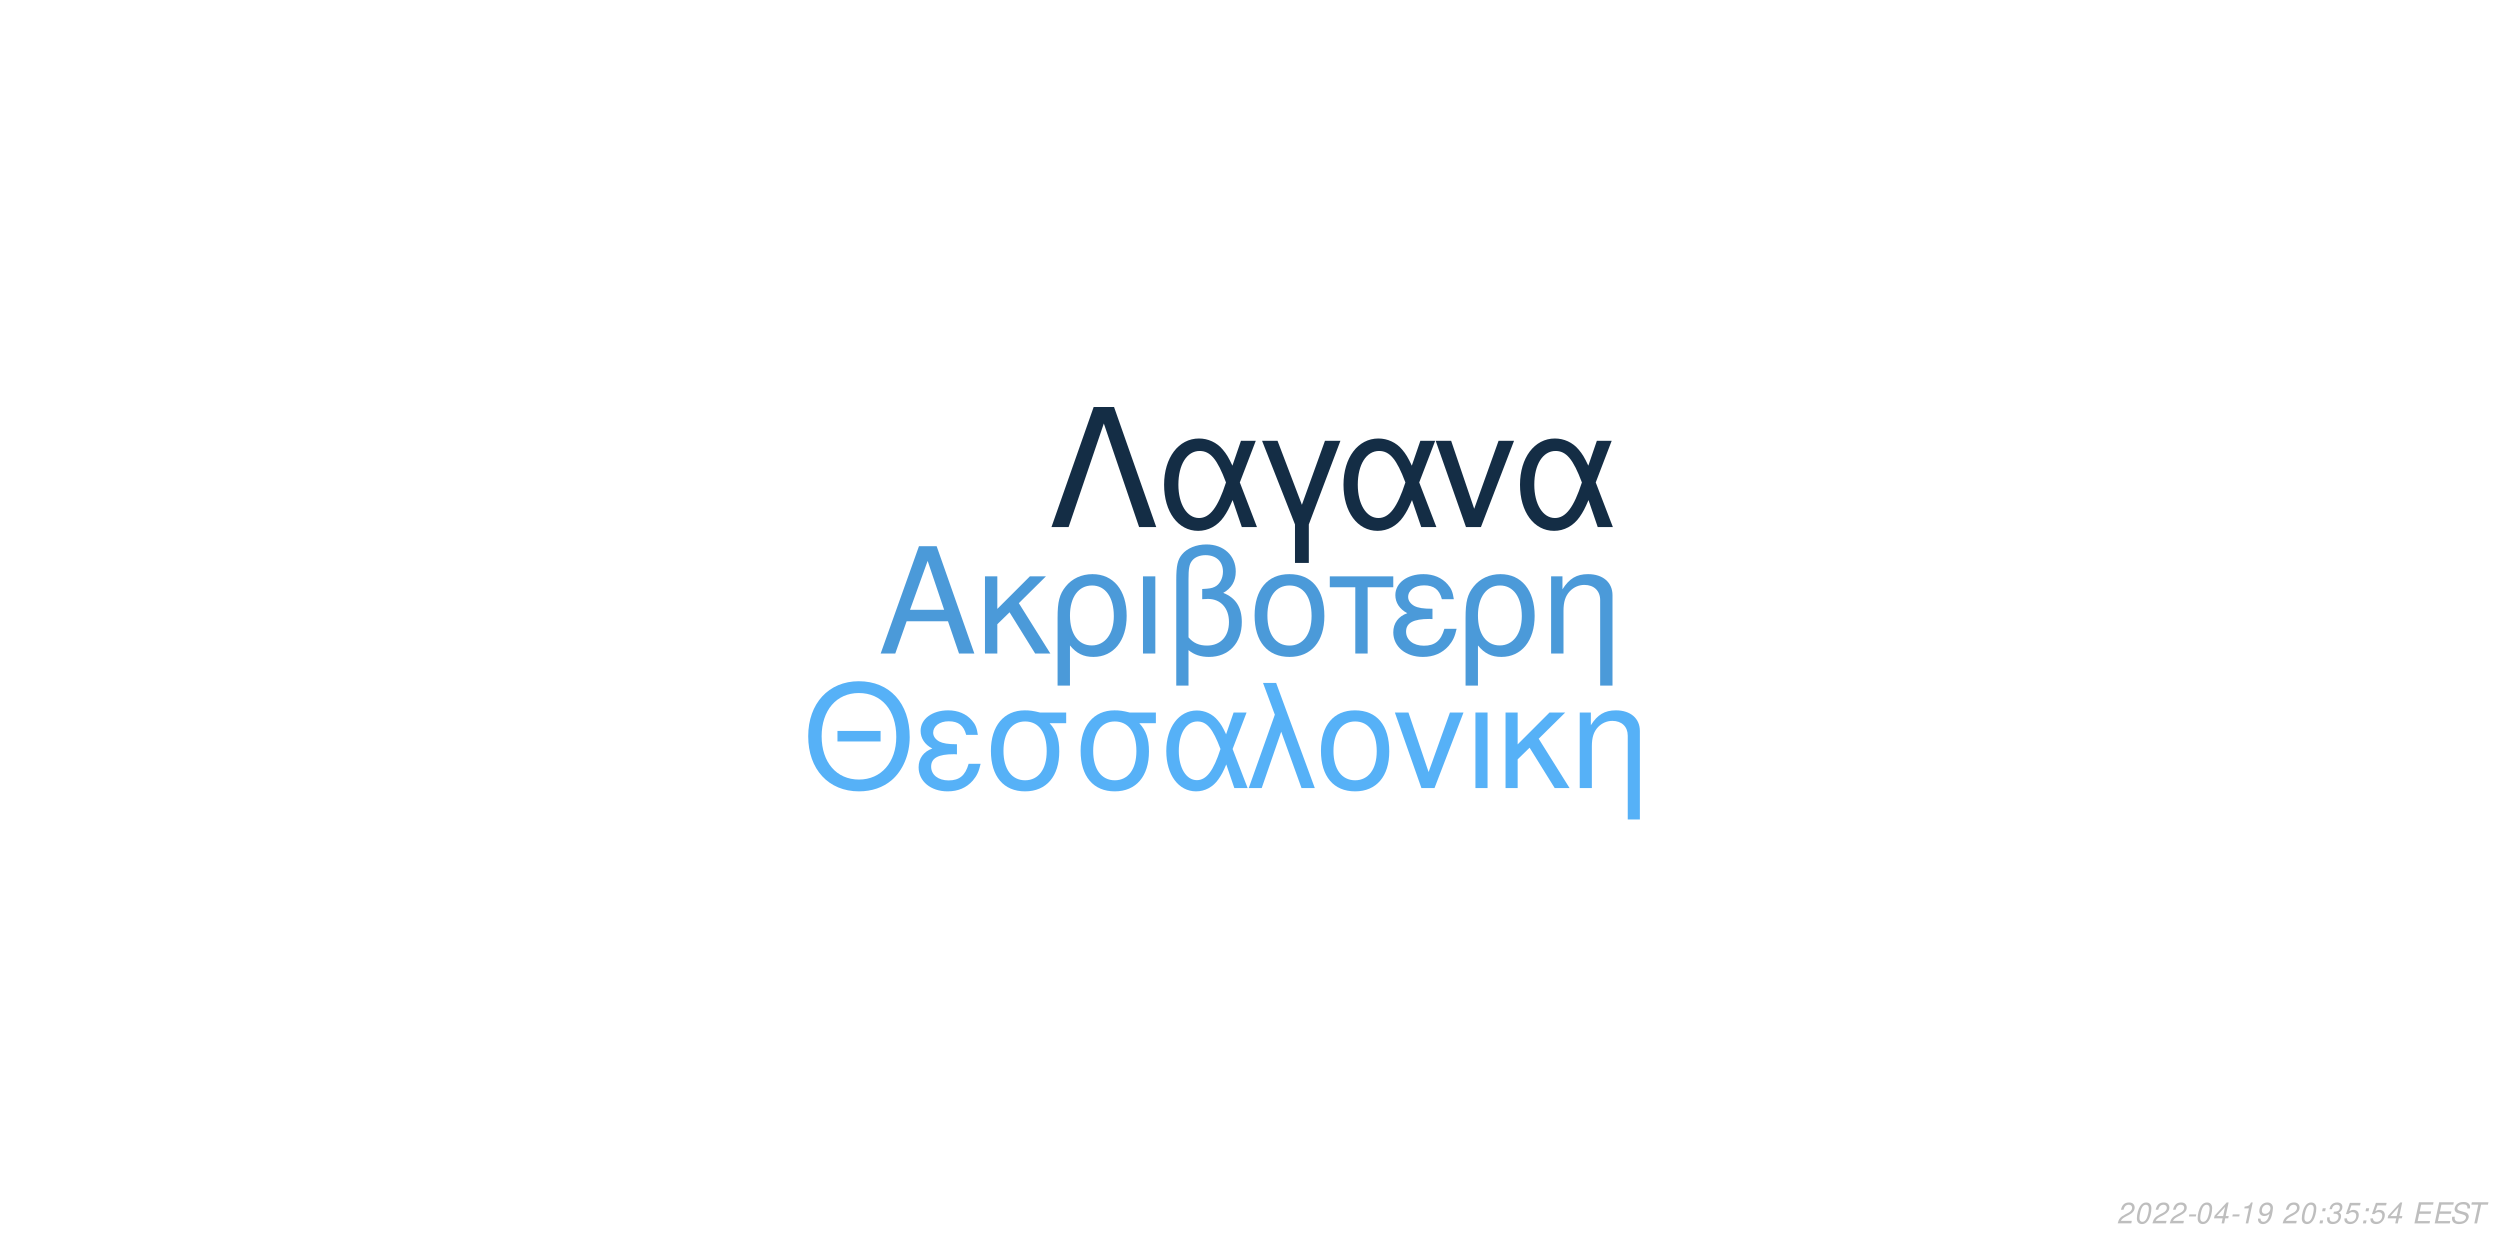
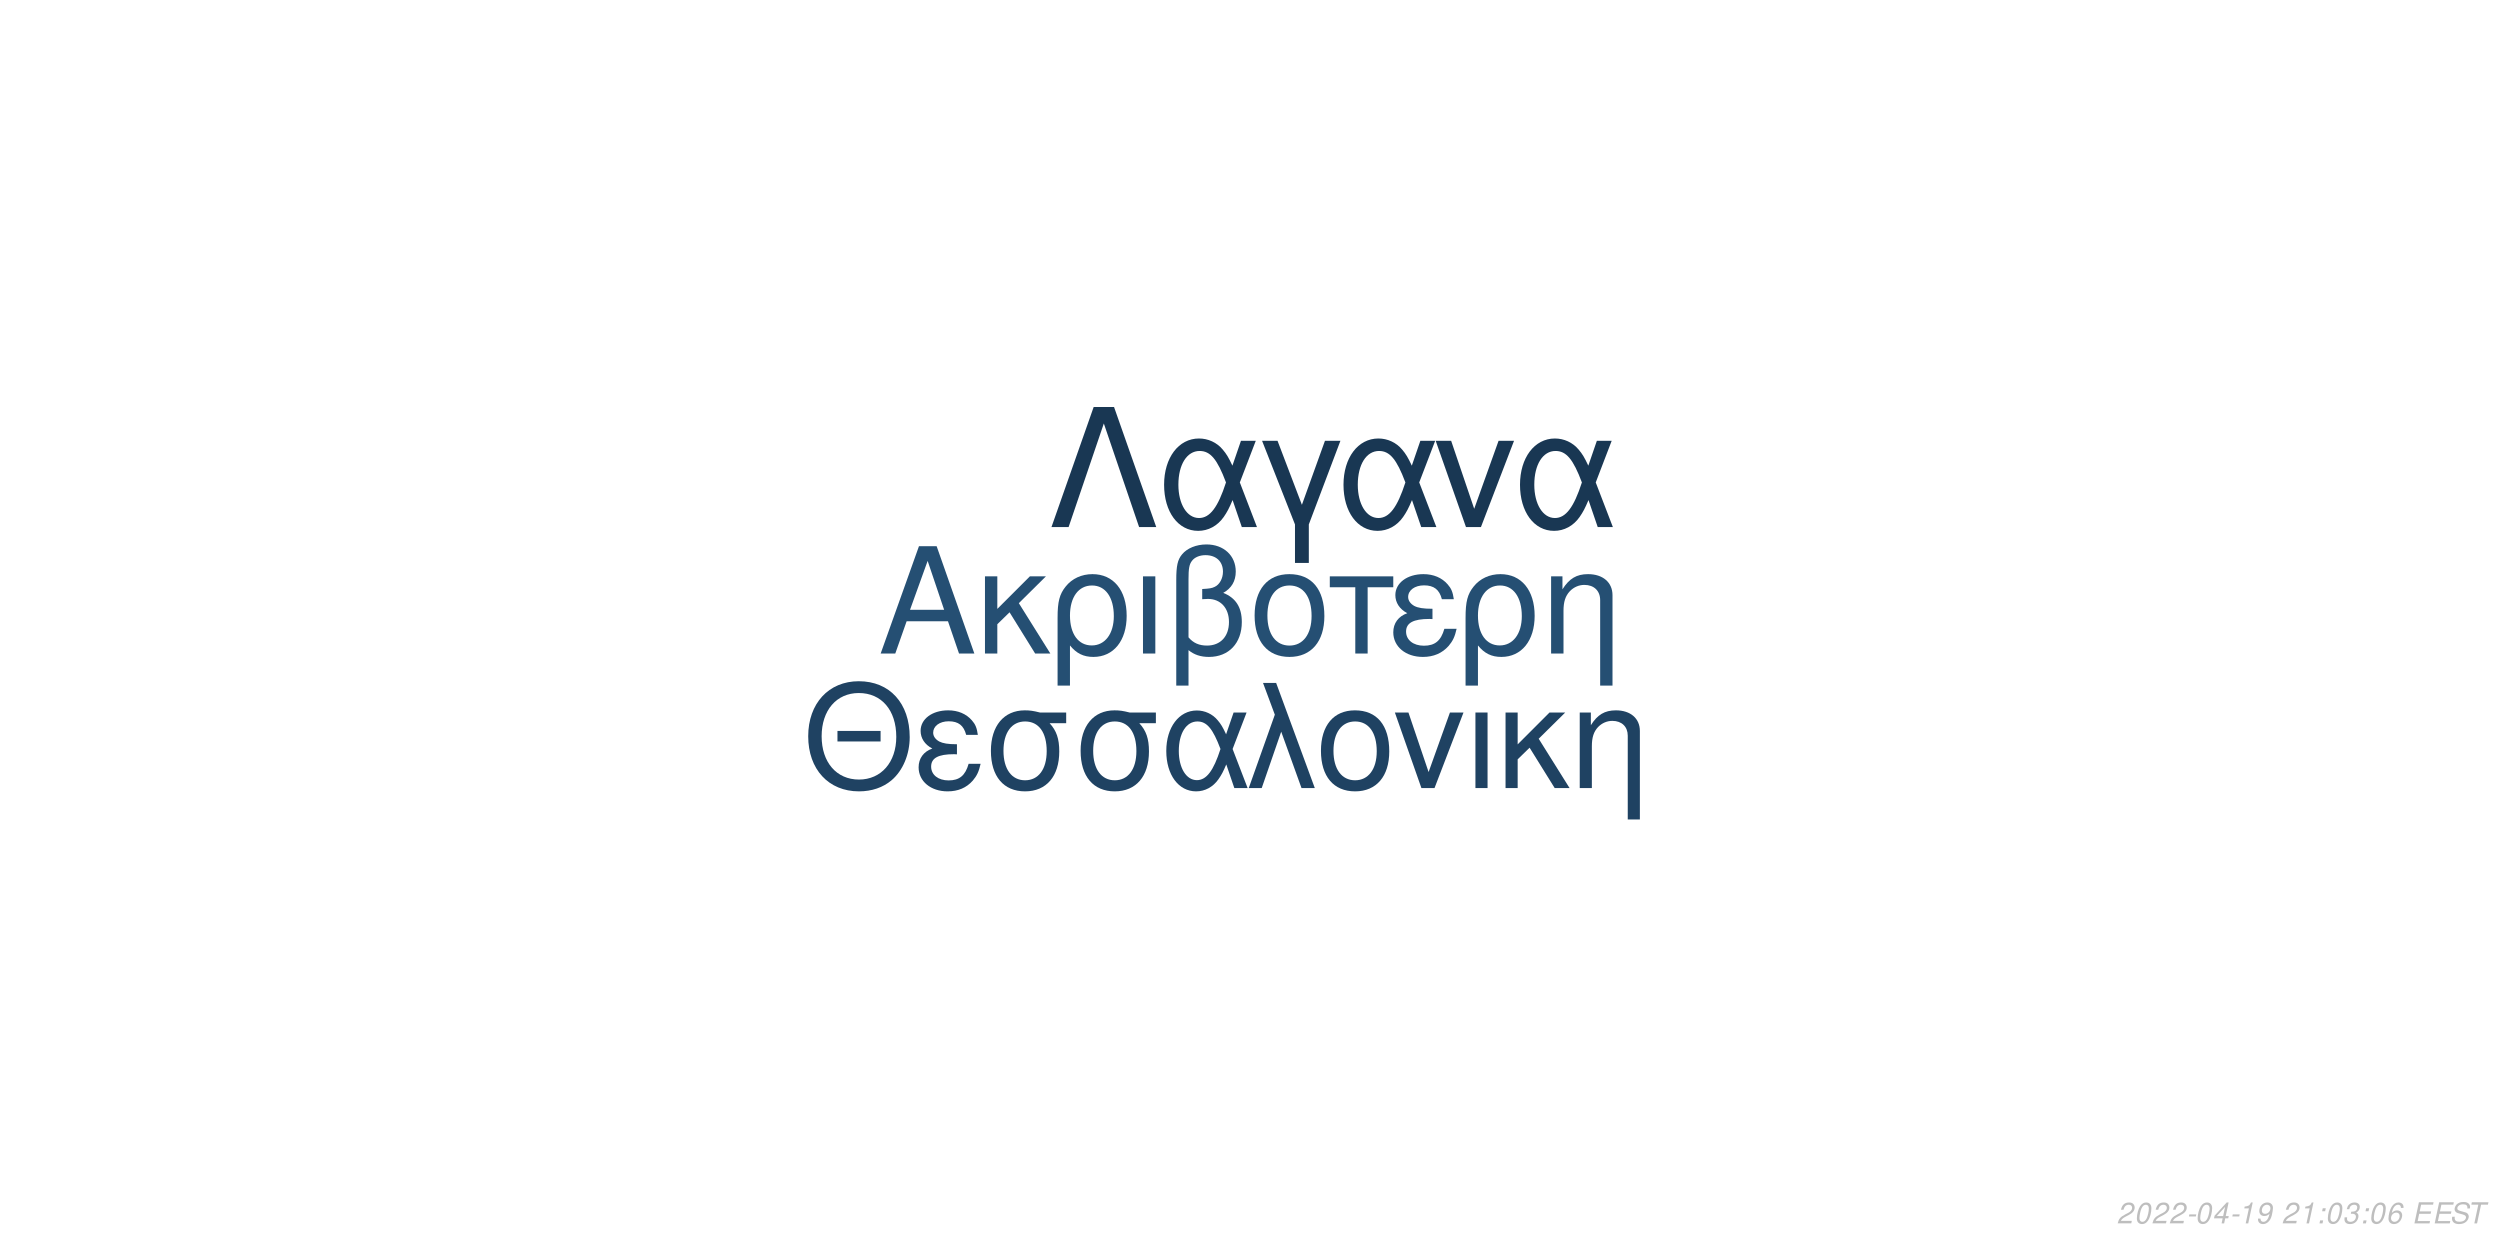
<svg xmlns="http://www.w3.org/2000/svg" xmlns:xlink="http://www.w3.org/1999/xlink" width="864pt" height="432pt" viewBox="0 0 864 432" version="1.1">
  <defs>
    <g>
      <symbol overflow="visible" id="glyph0-0">
        <path style="stroke:none;" d="" />
      </symbol>
      <symbol overflow="visible" id="glyph0-1">
        <path style="stroke:none;" d="M 24.125 -11.141 L 27.938 0 L 33.234 0 L 20.203 -37.094 L 14.094 -37.094 L 0.859 0 L 5.906 0 L 9.828 -11.141 Z M 22.797 -15.109 L 11 -15.109 L 17.094 -32.016 Z M 22.797 -15.109 " />
      </symbol>
      <symbol overflow="visible" id="glyph0-2">
        <path style="stroke:none;" d="M 7.172 -15.422 L 7.172 -26.672 L 2.906 -26.672 L 2.906 0 L 7.172 0 L 7.172 -10.125 L 11.406 -14.25 L 20.25 0 L 25.5 0 L 14.609 -17.406 L 23.969 -26.672 L 18.422 -26.672 Z M 7.172 -15.422 " />
      </symbol>
      <symbol overflow="visible" id="glyph0-3">
        <path style="stroke:none;" d="M 3 11.094 L 7.281 11.094 L 7.281 -2.797 C 9.516 -0.047 11.953 1.172 15.375 1.172 C 22.344 1.172 26.875 -4.422 26.875 -13.031 C 26.875 -21.891 22.297 -27.438 15.062 -27.438 C 11.297 -27.438 7.984 -25.906 5.797 -23.156 C 3.672 -20.516 3 -17.969 3 -12.359 Z M 14.906 -23.516 C 19.547 -23.516 22.438 -19.438 22.438 -12.922 C 22.438 -6.812 19.391 -2.797 14.812 -2.797 C 10.172 -2.797 7.281 -6.766 7.281 -13.125 C 7.281 -19.484 10.234 -23.516 14.906 -23.516 Z M 14.906 -23.516 " />
      </symbol>
      <symbol overflow="visible" id="glyph0-4">
        <path style="stroke:none;" d="M 3.516 0 L 7.781 0 L 7.781 -26.672 L 3.516 -26.672 Z M 3.516 0 " />
      </symbol>
      <symbol overflow="visible" id="glyph0-5">
        <path style="stroke:none;" d="M 4.016 11.094 L 8.25 11.094 L 8.25 -1.172 C 10.172 0.406 12.422 1.172 15.312 1.172 C 22.188 1.172 26.672 -3.609 26.672 -10.891 C 26.672 -15.984 24.578 -19.234 20.25 -20.969 C 23.109 -22.547 24.578 -25.031 24.578 -28.344 C 24.578 -33.844 20.406 -37.703 14.453 -37.703 C 10.938 -37.703 7.734 -36.391 6 -34.25 C 4.484 -32.422 4.016 -30.328 4.016 -25.391 Z M 8.25 -25.656 C 8.25 -29.359 8.5 -30.844 9.469 -32.062 C 10.375 -33.281 12.156 -34 14.094 -34 C 17.812 -34 20.156 -31.812 20.156 -28.297 C 20.156 -25.953 18.984 -23.812 17.297 -23.047 C 16.281 -22.547 15.469 -22.438 12.984 -22.297 L 12.984 -18.781 C 13.734 -18.828 14.344 -18.875 14.969 -18.875 C 19.344 -18.875 22.234 -15.719 22.234 -10.891 C 22.234 -5.906 19.281 -2.75 14.656 -2.75 C 11.953 -2.75 9.922 -3.609 8.25 -5.594 Z M 8.25 -25.656 " />
      </symbol>
      <symbol overflow="visible" id="glyph0-6">
        <path style="stroke:none;" d="M 14.094 -27.438 C 6.562 -27.438 2.094 -22.094 2.094 -13.125 C 2.094 -4.125 6.562 1.172 14.141 1.172 C 21.672 1.172 26.203 -4.172 26.203 -12.922 C 26.203 -22.188 21.828 -27.438 14.094 -27.438 Z M 14.141 -23.516 C 18.938 -23.516 21.781 -19.594 21.781 -12.984 C 21.781 -6.672 18.828 -2.75 14.141 -2.75 C 9.422 -2.75 6.516 -6.672 6.516 -13.125 C 6.516 -19.594 9.422 -23.516 14.141 -23.516 Z M 14.141 -23.516 " />
      </symbol>
      <symbol overflow="visible" id="glyph0-7">
        <path style="stroke:none;" d="M 7.891 0 L 12.156 0 L 12.156 -22.906 L 21.016 -22.906 L 21.016 -26.672 L -0.922 -26.672 L -0.922 -22.906 L 7.891 -22.906 Z M 7.891 0 " />
      </symbol>
      <symbol overflow="visible" id="glyph0-8">
        <path style="stroke:none;" d="M 14.562 -15.469 C 11.344 -15.469 9.562 -15.781 8.297 -16.438 C 6.922 -17.203 6.156 -18.328 6.156 -19.547 C 6.156 -21.891 8.453 -23.562 11.656 -23.562 C 15.062 -23.562 16.953 -22.094 17.812 -18.781 L 21.938 -18.781 C 21.578 -21.266 21.062 -22.5 19.797 -23.922 C 17.812 -26.203 14.906 -27.438 11.453 -27.438 C 5.797 -27.438 1.734 -24.375 1.734 -20.203 C 1.734 -17.609 3.156 -15.375 5.859 -13.938 C 2.797 -12.875 1.016 -10.484 1.016 -7.328 C 1.016 -2.391 5.297 1.172 11.25 1.172 C 14.969 1.172 17.906 -0.109 20.156 -2.641 C 21.578 -4.328 22.297 -5.797 22.906 -8.547 L 18.672 -8.547 C 17.5 -4.422 15.422 -2.703 11.609 -2.703 C 7.938 -2.703 5.438 -4.688 5.438 -7.578 C 5.438 -10.578 7.938 -11.953 13.484 -11.953 C 13.641 -11.953 14.094 -11.953 14.562 -11.906 Z M 14.562 -15.469 " />
      </symbol>
      <symbol overflow="visible" id="glyph0-9">
        <path style="stroke:none;" d="M 3.562 -26.672 L 3.562 0 L 7.844 0 L 7.844 -14.703 C 7.844 -17.906 8.5 -19.891 10.031 -21.531 C 11.406 -22.953 13.188 -23.719 15.062 -23.719 C 18.375 -23.719 20.516 -21.672 20.516 -18.469 L 20.516 11.094 L 24.781 11.094 L 24.781 -20.156 C 24.781 -24.578 21.469 -27.438 16.328 -27.438 C 12.359 -27.438 9.828 -25.906 7.484 -22.188 L 7.484 -26.672 Z M 3.562 -26.672 " />
      </symbol>
      <symbol overflow="visible" id="glyph1-0">
        <path style="stroke:none;" d="" />
      </symbol>
      <symbol overflow="visible" id="glyph1-1">
        <path style="stroke:none;" d="M 26.859 -19.734 L 11.953 -19.734 L 11.953 -16.094 L 26.859 -16.094 Z M 19.328 -36.922 C 8.922 -36.922 1.844 -29.25 1.844 -17.891 C 1.844 -6.484 8.875 1.141 19.391 1.141 C 23.812 1.141 27.703 -0.203 30.641 -2.688 C 34.578 -6.031 36.922 -11.656 36.922 -17.594 C 36.922 -29.297 30 -36.922 19.328 -36.922 Z M 19.328 -32.844 C 27.203 -32.844 32.281 -26.906 32.281 -17.688 C 32.281 -8.922 27.062 -2.938 19.391 -2.938 C 11.609 -2.938 6.484 -8.922 6.484 -17.891 C 6.484 -26.859 11.609 -32.844 19.328 -32.844 Z M 19.328 -32.844 " />
      </symbol>
      <symbol overflow="visible" id="glyph1-2">
        <path style="stroke:none;" d="M 14.25 -15.141 C 11.109 -15.141 9.375 -15.453 8.125 -16.094 C 6.781 -16.844 6.031 -17.938 6.031 -19.141 C 6.031 -21.422 8.266 -23.078 11.406 -23.078 C 14.75 -23.078 16.594 -21.625 17.438 -18.391 L 21.469 -18.391 C 21.125 -20.828 20.625 -22.031 19.391 -23.422 C 17.438 -25.656 14.594 -26.859 11.219 -26.859 C 5.688 -26.859 1.688 -23.875 1.688 -19.781 C 1.688 -17.234 3.094 -15.047 5.734 -13.656 C 2.734 -12.609 1 -10.266 1 -7.172 C 1 -2.344 5.188 1.141 11.016 1.141 C 14.656 1.141 17.547 -0.094 19.734 -2.594 C 21.125 -4.234 21.828 -5.688 22.422 -8.375 L 18.281 -8.375 C 17.141 -4.328 15.094 -2.641 11.359 -2.641 C 7.766 -2.641 5.328 -4.578 5.328 -7.422 C 5.328 -10.359 7.766 -11.703 13.203 -11.703 C 13.359 -11.703 13.797 -11.703 14.25 -11.656 Z M 14.25 -15.141 " />
      </symbol>
      <symbol overflow="visible" id="glyph1-3">
        <path style="stroke:none;" d="M 29 -26.109 L 19.938 -26.109 C 17.594 -26.703 16.438 -26.859 14.703 -26.859 C 7.469 -26.859 2.984 -21.469 2.984 -12.859 C 2.984 -4.031 7.375 1.141 14.797 1.141 C 22.172 1.141 26.609 -4.078 26.609 -12.656 C 26.609 -17.047 25.656 -19.828 23.266 -22.422 L 29 -22.422 Z M 14.797 -23.016 C 19.531 -23.016 22.266 -19.234 22.266 -12.75 C 22.266 -6.531 19.438 -2.688 14.797 -2.688 C 10.172 -2.688 7.328 -6.531 7.328 -12.859 C 7.328 -19.188 10.172 -23.016 14.797 -23.016 Z M 14.797 -23.016 " />
      </symbol>
      <symbol overflow="visible" id="glyph1-4">
        <path style="stroke:none;" d="M 29.344 -26.109 L 24.859 -26.109 L 22.266 -18.578 C 21.125 -21.031 20.484 -22.125 19.328 -23.469 C 17.547 -25.609 14.906 -26.812 12.156 -26.812 C 5.984 -26.812 1.594 -20.984 1.594 -12.812 C 1.594 -4.578 5.828 1.141 11.906 1.141 C 14.953 1.141 17.734 -0.344 19.625 -3.047 C 20.672 -4.531 21.281 -5.688 22.328 -8.172 L 25.109 0 L 29.703 0 L 24.516 -13.5 Z M 20.328 -13.5 C 17.891 -5.922 15.453 -2.734 12.156 -2.734 C 8.516 -2.734 5.922 -6.922 5.922 -12.812 C 5.922 -18.938 8.516 -23.016 12.359 -23.016 C 15.594 -23.016 17.688 -20.531 20.328 -13.5 Z M 20.328 -13.5 " />
      </symbol>
      <symbol overflow="visible" id="glyph1-5">
        <path style="stroke:none;" d="M 1.094 0 L 5.578 0 L 12.312 -19.484 L 19.328 0 L 23.922 0 L 10.562 -36.328 L 6.031 -36.328 L 10.109 -25.359 Z M 1.094 0 " />
      </symbol>
      <symbol overflow="visible" id="glyph1-6">
        <path style="stroke:none;" d="M 13.797 -26.859 C 6.422 -26.859 2.047 -21.625 2.047 -12.859 C 2.047 -4.031 6.422 1.141 13.859 1.141 C 21.234 1.141 25.656 -4.078 25.656 -12.656 C 25.656 -21.719 21.375 -26.859 13.797 -26.859 Z M 13.859 -23.016 C 18.531 -23.016 21.328 -19.188 21.328 -12.703 C 21.328 -6.531 18.438 -2.688 13.859 -2.688 C 9.219 -2.688 6.375 -6.531 6.375 -12.859 C 6.375 -19.188 9.219 -23.016 13.859 -23.016 Z M 13.859 -23.016 " />
      </symbol>
      <symbol overflow="visible" id="glyph1-7">
        <path style="stroke:none;" d="M 14.297 0 L 24.312 -26.109 L 19.625 -26.109 L 12.25 -5.531 L 5.281 -26.109 L 0.594 -26.109 L 9.766 0 Z M 14.297 0 " />
      </symbol>
      <symbol overflow="visible" id="glyph1-8">
        <path style="stroke:none;" d="M 3.438 0 L 7.625 0 L 7.625 -26.109 L 3.438 -26.109 Z M 3.438 0 " />
      </symbol>
      <symbol overflow="visible" id="glyph1-9">
        <path style="stroke:none;" d="M 7.031 -15.094 L 7.031 -26.109 L 2.844 -26.109 L 2.844 0 L 7.031 0 L 7.031 -9.922 L 11.156 -13.953 L 19.828 0 L 24.969 0 L 14.297 -17.047 L 23.469 -26.109 L 18.031 -26.109 Z M 7.031 -15.094 " />
      </symbol>
      <symbol overflow="visible" id="glyph1-10">
        <path style="stroke:none;" d="M 3.484 -26.109 L 3.484 0 L 7.672 0 L 7.672 -14.406 C 7.672 -17.547 8.328 -19.484 9.812 -21.078 C 11.156 -22.469 12.906 -23.219 14.75 -23.219 C 17.984 -23.219 20.078 -21.234 20.078 -18.094 L 20.078 10.859 L 24.266 10.859 L 24.266 -19.734 C 24.266 -24.062 21.031 -26.859 16 -26.859 C 12.109 -26.859 9.609 -25.359 7.328 -21.719 L 7.328 -26.109 Z M 3.484 -26.109 " />
      </symbol>
      <symbol overflow="visible" id="glyph2-0">
        <path style="stroke:none;" d="" />
      </symbol>
      <symbol overflow="visible" id="glyph2-1">
        <path style="stroke:none;" d="M 22.531 -41.484 L 15.484 -41.484 L 0.906 0 L 6.828 0 L 19 -35.797 L 31.188 0 L 37.109 0 Z M 22.531 -41.484 " />
      </symbol>
      <symbol overflow="visible" id="glyph2-2">
        <path style="stroke:none;" d="M 33.516 -29.812 L 28.391 -29.812 L 25.438 -21.219 C 24.125 -24.016 23.391 -25.266 22.078 -26.797 C 20.031 -29.25 17.016 -30.609 13.891 -30.609 C 6.828 -30.609 1.828 -23.953 1.828 -14.625 C 1.828 -5.234 6.656 1.312 13.594 1.312 C 17.078 1.312 20.266 -0.391 22.422 -3.469 C 23.609 -5.172 24.297 -6.484 25.5 -9.328 L 28.688 0 L 33.922 0 L 28 -15.422 Z M 23.219 -15.422 C 20.422 -6.766 17.641 -3.125 13.891 -3.125 C 9.734 -3.125 6.766 -7.906 6.766 -14.625 C 6.766 -21.625 9.734 -26.297 14.109 -26.297 C 17.812 -26.297 20.203 -23.453 23.219 -15.422 Z M 23.219 -15.422 " />
      </symbol>
      <symbol overflow="visible" id="glyph2-3">
        <path style="stroke:none;" d="M 12.062 12.406 L 16.844 12.406 L 16.844 -0.906 L 27.766 -29.812 L 22.422 -29.812 L 14.453 -7.688 L 6.031 -29.812 L 0.688 -29.812 L 12.062 -0.906 Z M 12.062 12.406 " />
      </symbol>
      <symbol overflow="visible" id="glyph2-4">
        <path style="stroke:none;" d="M 16.328 0 L 27.766 -29.812 L 22.422 -29.812 L 14 -6.312 L 6.031 -29.812 L 0.688 -29.812 L 11.156 0 Z M 16.328 0 " />
      </symbol>
      <symbol overflow="visible" id="glyph3-0">
        <path style="stroke:none;" d="" />
      </symbol>
      <symbol overflow="visible" id="glyph3-1">
        <path style="stroke:none;" d="M 5.234 -0.875 L 1.469 -0.875 C 1.641 -1.375 2.203 -1.891 3.109 -2.344 L 4.234 -2.938 C 5.562 -3.625 6.219 -4.469 6.219 -5.484 C 6.219 -5.938 6.062 -6.359 5.797 -6.656 C 5.469 -7.047 4.984 -7.234 4.312 -7.234 C 2.766 -7.234 1.891 -6.453 1.484 -4.734 L 2.375 -4.734 C 2.484 -5.188 2.609 -5.484 2.797 -5.75 C 3.094 -6.203 3.609 -6.453 4.188 -6.453 C 4.891 -6.453 5.344 -6.031 5.344 -5.375 C 5.344 -4.703 4.859 -4.094 4.016 -3.656 L 2.984 -3.125 C 1.234 -2.188 0.797 -1.656 0.344 -0.016 L 5.047 -0.016 Z M 5.234 -0.875 " />
      </symbol>
      <symbol overflow="visible" id="glyph3-2">
        <path style="stroke:none;" d="M 4.203 -7.234 C 3.375 -7.234 2.688 -6.812 2.125 -5.984 C 1.484 -5.047 0.984 -3.188 0.984 -1.734 C 0.984 -1.109 1.172 -0.562 1.484 -0.266 C 1.797 0.047 2.281 0.234 2.766 0.234 C 3.625 0.234 4.281 -0.156 4.859 -1.016 C 5.516 -1.953 6 -3.797 6 -5.266 C 6 -6.5 5.328 -7.234 4.203 -7.234 Z M 4.094 -6.453 C 4.734 -6.453 5.125 -5.984 5.125 -5.156 C 5.125 -4.203 4.781 -2.625 4.406 -1.812 C 3.984 -0.938 3.516 -0.547 2.875 -0.547 C 2.25 -0.547 1.875 -1.031 1.875 -1.828 C 1.875 -2.797 2.203 -4.344 2.594 -5.203 C 2.984 -6.047 3.453 -6.453 4.094 -6.453 Z M 4.094 -6.453 " />
      </symbol>
      <symbol overflow="visible" id="glyph3-3">
        <path style="stroke:none;" d="M 3.516 -3.125 L 1.125 -3.125 L 0.969 -2.406 L 3.359 -2.406 Z M 3.516 -3.125 " />
      </symbol>
      <symbol overflow="visible" id="glyph3-4">
        <path style="stroke:none;" d="M 3.625 -1.75 L 3.266 0 L 4.141 0 L 4.516 -1.75 L 5.562 -1.75 L 5.734 -2.531 L 4.688 -2.531 L 5.688 -7.234 L 5.016 -7.234 L 0.844 -2.672 L 0.641 -1.75 Z M 3.797 -2.531 L 1.594 -2.531 L 4.469 -5.703 Z M 3.797 -2.531 " />
      </symbol>
      <symbol overflow="visible" id="glyph3-5">
        <path style="stroke:none;" d="M 3.703 -5.188 L 2.594 0 L 3.469 0 L 5.016 -7.234 L 4.438 -7.234 C 3.906 -6.156 3.688 -6.016 2.234 -5.812 L 2.109 -5.188 Z M 3.703 -5.188 " />
      </symbol>
      <symbol overflow="visible" id="glyph3-6">
        <path style="stroke:none;" d="M 0.844 -1.656 C 0.844 -1.547 0.844 -1.438 0.844 -1.375 C 0.844 -0.406 1.531 0.234 2.578 0.234 C 3.203 0.234 3.766 0.016 4.297 -0.438 C 4.938 -1 5.312 -1.656 5.594 -2.719 C 5.844 -3.672 6.016 -4.766 6.016 -5.375 C 6.016 -5.844 5.844 -6.328 5.547 -6.656 C 5.203 -7.031 4.703 -7.234 4.062 -7.234 C 2.516 -7.234 1.297 -5.938 1.297 -4.266 C 1.297 -3.203 1.984 -2.547 3.047 -2.547 C 3.484 -2.547 3.953 -2.672 4.281 -2.891 C 4.406 -2.984 4.547 -3.078 4.828 -3.344 C 4.438 -1.484 3.703 -0.547 2.703 -0.547 C 2.109 -0.547 1.719 -0.938 1.719 -1.547 L 1.719 -1.656 Z M 3.953 -6.453 C 4.625 -6.453 5.141 -5.953 5.141 -5.281 C 5.141 -4.188 4.312 -3.312 3.297 -3.312 C 2.594 -3.312 2.172 -3.734 2.172 -4.453 C 2.172 -5.562 2.984 -6.453 3.953 -6.453 Z M 3.953 -6.453 " />
      </symbol>
      <symbol overflow="visible" id="glyph3-7">
        <path style="stroke:none;" d="" />
      </symbol>
      <symbol overflow="visible" id="glyph3-8">
        <path style="stroke:none;" d="M 2.359 -1.031 L 1.312 -1.031 L 1.094 0 L 2.141 0 Z M 3.266 -5.234 L 2.219 -5.234 L 2 -4.203 L 3.047 -4.203 Z M 3.266 -5.234 " />
      </symbol>
      <symbol overflow="visible" id="glyph3-9">
        <path style="stroke:none;" d="M 2.922 -3.312 C 3.125 -3.344 3.234 -3.344 3.375 -3.344 C 4.203 -3.344 4.688 -3 4.688 -2.406 C 4.688 -1.312 3.906 -0.547 2.781 -0.547 C 2.047 -0.547 1.594 -0.938 1.594 -1.562 C 1.594 -1.719 1.609 -1.844 1.656 -2.094 L 0.766 -2.094 C 0.734 -1.797 0.719 -1.641 0.719 -1.469 C 0.719 -0.375 1.406 0.234 2.641 0.234 C 3.547 0.234 4.297 -0.078 4.812 -0.656 C 5.266 -1.156 5.562 -1.875 5.562 -2.547 C 5.562 -3.125 5.344 -3.453 4.797 -3.734 C 5.641 -4.234 6.016 -4.844 6.016 -5.734 C 6.016 -6.656 5.312 -7.234 4.203 -7.234 C 3.375 -7.234 2.672 -6.938 2.188 -6.375 C 1.891 -6.031 1.703 -5.641 1.516 -4.906 L 2.391 -4.906 C 2.5 -5.359 2.594 -5.594 2.734 -5.812 C 3.047 -6.234 3.516 -6.453 4.078 -6.453 C 4.734 -6.453 5.141 -6.125 5.141 -5.578 C 5.141 -5.188 5.016 -4.797 4.797 -4.547 C 4.516 -4.234 4 -4.062 3.266 -4.062 L 3.078 -4.062 Z M 2.922 -3.312 " />
      </symbol>
      <symbol overflow="visible" id="glyph3-10">
-         <path style="stroke:none;" d="M 6.297 -7.094 L 2.594 -7.094 L 1.234 -3.234 L 2.047 -3.234 C 2.656 -3.766 2.938 -3.906 3.531 -3.906 C 4.328 -3.906 4.797 -3.453 4.797 -2.688 C 4.797 -1.438 3.969 -0.547 2.828 -0.547 C 2.031 -0.547 1.609 -0.938 1.578 -1.734 L 0.703 -1.734 L 0.703 -1.516 C 0.703 -0.938 0.844 -0.547 1.188 -0.266 C 1.562 0.062 2.078 0.234 2.703 0.234 C 3.656 0.234 4.391 -0.156 4.984 -0.922 C 5.422 -1.5 5.672 -2.234 5.672 -2.953 C 5.672 -4 4.938 -4.672 3.812 -4.672 C 3.328 -4.672 2.906 -4.547 2.406 -4.234 L 3.109 -6.219 L 6.109 -6.219 Z M 6.297 -7.094 " />
+         <path style="stroke:none;" d="M 6.125 -5.344 L 6.141 -5.625 C 6.141 -6.609 5.453 -7.234 4.391 -7.234 C 3.438 -7.234 2.641 -6.719 2.016 -5.703 C 1.422 -4.781 0.938 -2.953 0.938 -1.688 C 0.938 -0.516 1.688 0.234 2.859 0.234 C 3.703 0.234 4.438 -0.156 5 -0.875 C 5.406 -1.422 5.672 -2.156 5.672 -2.766 C 5.672 -3.812 4.969 -4.5 3.906 -4.5 C 3.234 -4.5 2.672 -4.234 2.094 -3.625 C 2.406 -5.375 3.234 -6.453 4.25 -6.453 C 4.703 -6.453 5.062 -6.234 5.172 -5.844 C 5.203 -5.719 5.234 -5.578 5.25 -5.344 Z M 3.656 -3.734 C 4.344 -3.734 4.797 -3.281 4.797 -2.625 C 4.797 -1.469 3.984 -0.547 2.984 -0.547 C 2.297 -0.547 1.812 -1.047 1.812 -1.766 C 1.812 -2.859 2.625 -3.734 3.656 -3.734 Z M 3.656 -3.734 " />
      </symbol>
      <symbol overflow="visible" id="glyph3-11">
        <path style="stroke:none;" d="M 2.547 -3.312 L 6.5 -3.312 L 6.688 -4.141 L 2.719 -4.141 L 3.219 -6.469 L 7.344 -6.469 L 7.516 -7.297 L 2.453 -7.297 L 0.906 0 L 6.125 0 L 6.297 -0.812 L 2.016 -0.812 Z M 2.547 -3.312 " />
      </symbol>
      <symbol overflow="visible" id="glyph3-12">
        <path style="stroke:none;" d="M 7.062 -5.156 C 7.125 -5.438 7.141 -5.562 7.141 -5.703 C 7.141 -6.156 6.938 -6.594 6.594 -6.891 C 6.188 -7.25 5.656 -7.406 4.875 -7.406 C 3.844 -7.406 3.047 -7.125 2.5 -6.562 C 2.094 -6.141 1.781 -5.438 1.781 -4.922 C 1.781 -4.297 2.219 -3.766 2.891 -3.562 L 4.594 -3.094 C 5.406 -2.859 5.734 -2.578 5.734 -2.094 C 5.734 -1.781 5.547 -1.406 5.266 -1.141 C 4.844 -0.766 4.266 -0.578 3.453 -0.578 C 2.328 -0.578 1.812 -0.984 1.812 -1.906 C 1.812 -2.047 1.812 -2.125 1.844 -2.312 L 0.984 -2.312 C 0.906 -2.062 0.891 -1.906 0.891 -1.688 C 0.891 -0.484 1.797 0.234 3.297 0.234 C 4.359 0.234 5.234 -0.062 5.812 -0.609 C 6.344 -1.078 6.688 -1.797 6.688 -2.375 C 6.688 -2.641 6.609 -2.906 6.453 -3.156 C 6.234 -3.5 5.938 -3.703 5.469 -3.828 L 3.75 -4.312 C 2.984 -4.547 2.734 -4.734 2.734 -5.188 C 2.734 -5.547 2.875 -5.844 3.188 -6.109 C 3.547 -6.438 4.031 -6.594 4.703 -6.594 C 5.266 -6.594 5.688 -6.484 5.906 -6.297 C 6.094 -6.125 6.219 -5.797 6.219 -5.516 C 6.219 -5.422 6.203 -5.344 6.188 -5.156 Z M 7.062 -5.156 " />
      </symbol>
      <symbol overflow="visible" id="glyph3-13">
        <path style="stroke:none;" d="M 4.938 -6.469 L 7.312 -6.469 L 7.484 -7.297 L 1.75 -7.297 L 1.578 -6.469 L 3.984 -6.469 L 2.609 0 L 3.547 0 Z M 4.938 -6.469 " />
      </symbol>
    </g>
  </defs>
  <g id="surface1">
    <rect x="0" y="0" width="864" height="432" style="fill:rgb(100%,100%,100%);fill-opacity:1;stroke:none;" />
-     <g style="fill:rgb(29.412%,60.392%,85.098%);fill-opacity:1;">
+     <g style="fill:rgb(14.51%,30.98%,45.098%);fill-opacity:1;">
      <use xlink:href="#glyph0-1" x="303.5" y="225.861" />
      <use xlink:href="#glyph0-2" x="337.5" y="225.861" />
      <use xlink:href="#glyph0-3" x="362.5" y="225.861" />
      <use xlink:href="#glyph0-4" x="391.5" y="225.861" />
      <use xlink:href="#glyph0-5" x="402.5" y="225.861" />
      <use xlink:href="#glyph0-6" x="431.5" y="225.861" />
      <use xlink:href="#glyph0-7" x="460.5" y="225.861" />
      <use xlink:href="#glyph0-8" x="480.5" y="225.861" />
      <use xlink:href="#glyph0-3" x="503.5" y="225.861" />
      <use xlink:href="#glyph0-9" x="532.5" y="225.861" />
    </g>
-     <g style="fill:rgb(33.725%,69.412%,96.863%);fill-opacity:1;">
+     <g style="fill:rgb(12.157%,25.882%,38.431%);fill-opacity:1;">
      <use xlink:href="#glyph1-1" x="277.473" y="272.354" />
      <use xlink:href="#glyph1-2" x="316.473" y="272.354" />
      <use xlink:href="#glyph1-3" x="339.473" y="272.354" />
      <use xlink:href="#glyph1-3" x="370.473" y="272.354" />
      <use xlink:href="#glyph1-4" x="401.473" y="272.354" />
      <use xlink:href="#glyph1-5" x="430.473" y="272.354" />
      <use xlink:href="#glyph1-6" x="454.473" y="272.354" />
      <use xlink:href="#glyph1-7" x="481.473" y="272.354" />
      <use xlink:href="#glyph1-8" x="506.473" y="272.354" />
      <use xlink:href="#glyph1-9" x="517.473" y="272.354" />
      <use xlink:href="#glyph1-10" x="542.473" y="272.354" />
    </g>
-     <g style="fill:rgb(7.843%,17.647%,27.059%);fill-opacity:1;">
+     <g style="fill:rgb(9.804%,21.569%,32.549%);fill-opacity:1;">
      <use xlink:href="#glyph2-1" x="362.484" y="182.152" />
      <use xlink:href="#glyph2-2" x="400.484" y="182.152" />
      <use xlink:href="#glyph2-3" x="435.484" y="182.152" />
      <use xlink:href="#glyph2-2" x="462.484" y="182.152" />
      <use xlink:href="#glyph2-4" x="495.484" y="182.152" />
      <use xlink:href="#glyph2-2" x="523.484" y="182.152" />
    </g>
    <g style="fill:rgb(74.51%,74.51%,74.51%);fill-opacity:1;">
      <use xlink:href="#glyph3-1" x="731.52" y="422.81" />
      <use xlink:href="#glyph3-2" x="737.52" y="422.81" />
      <use xlink:href="#glyph3-1" x="743.52" y="422.81" />
      <use xlink:href="#glyph3-1" x="749.52" y="422.81" />
      <use xlink:href="#glyph3-3" x="755.52" y="422.81" />
      <use xlink:href="#glyph3-2" x="758.52" y="422.81" />
      <use xlink:href="#glyph3-4" x="764.52" y="422.81" />
      <use xlink:href="#glyph3-3" x="770.52" y="422.81" />
      <use xlink:href="#glyph3-5" x="773.52" y="422.81" />
      <use xlink:href="#glyph3-6" x="779.52" y="422.81" />
      <use xlink:href="#glyph3-7" x="785.52" y="422.81" />
      <use xlink:href="#glyph3-1" x="788.52" y="422.81" />
-       <use xlink:href="#glyph3-2" x="794.52" y="422.81" />
+       <use xlink:href="#glyph3-5" x="794.52" y="422.81" />
      <use xlink:href="#glyph3-8" x="800.52" y="422.81" />
-       <use xlink:href="#glyph3-9" x="803.52" y="422.81" />
-       <use xlink:href="#glyph3-10" x="809.52" y="422.81" />
+       <use xlink:href="#glyph3-2" x="803.52" y="422.81" />
+       <use xlink:href="#glyph3-9" x="809.52" y="422.81" />
      <use xlink:href="#glyph3-8" x="815.52" y="422.81" />
-       <use xlink:href="#glyph3-10" x="818.52" y="422.81" />
-       <use xlink:href="#glyph3-4" x="824.52" y="422.81" />
+       <use xlink:href="#glyph3-2" x="818.52" y="422.81" />
+       <use xlink:href="#glyph3-10" x="824.52" y="422.81" />
      <use xlink:href="#glyph3-7" x="830.52" y="422.81" />
      <use xlink:href="#glyph3-11" x="833.52" y="422.81" />
      <use xlink:href="#glyph3-11" x="840.52" y="422.81" />
      <use xlink:href="#glyph3-12" x="846.52" y="422.81" />
      <use xlink:href="#glyph3-13" x="852.52" y="422.81" />
    </g>
  </g>
</svg>
